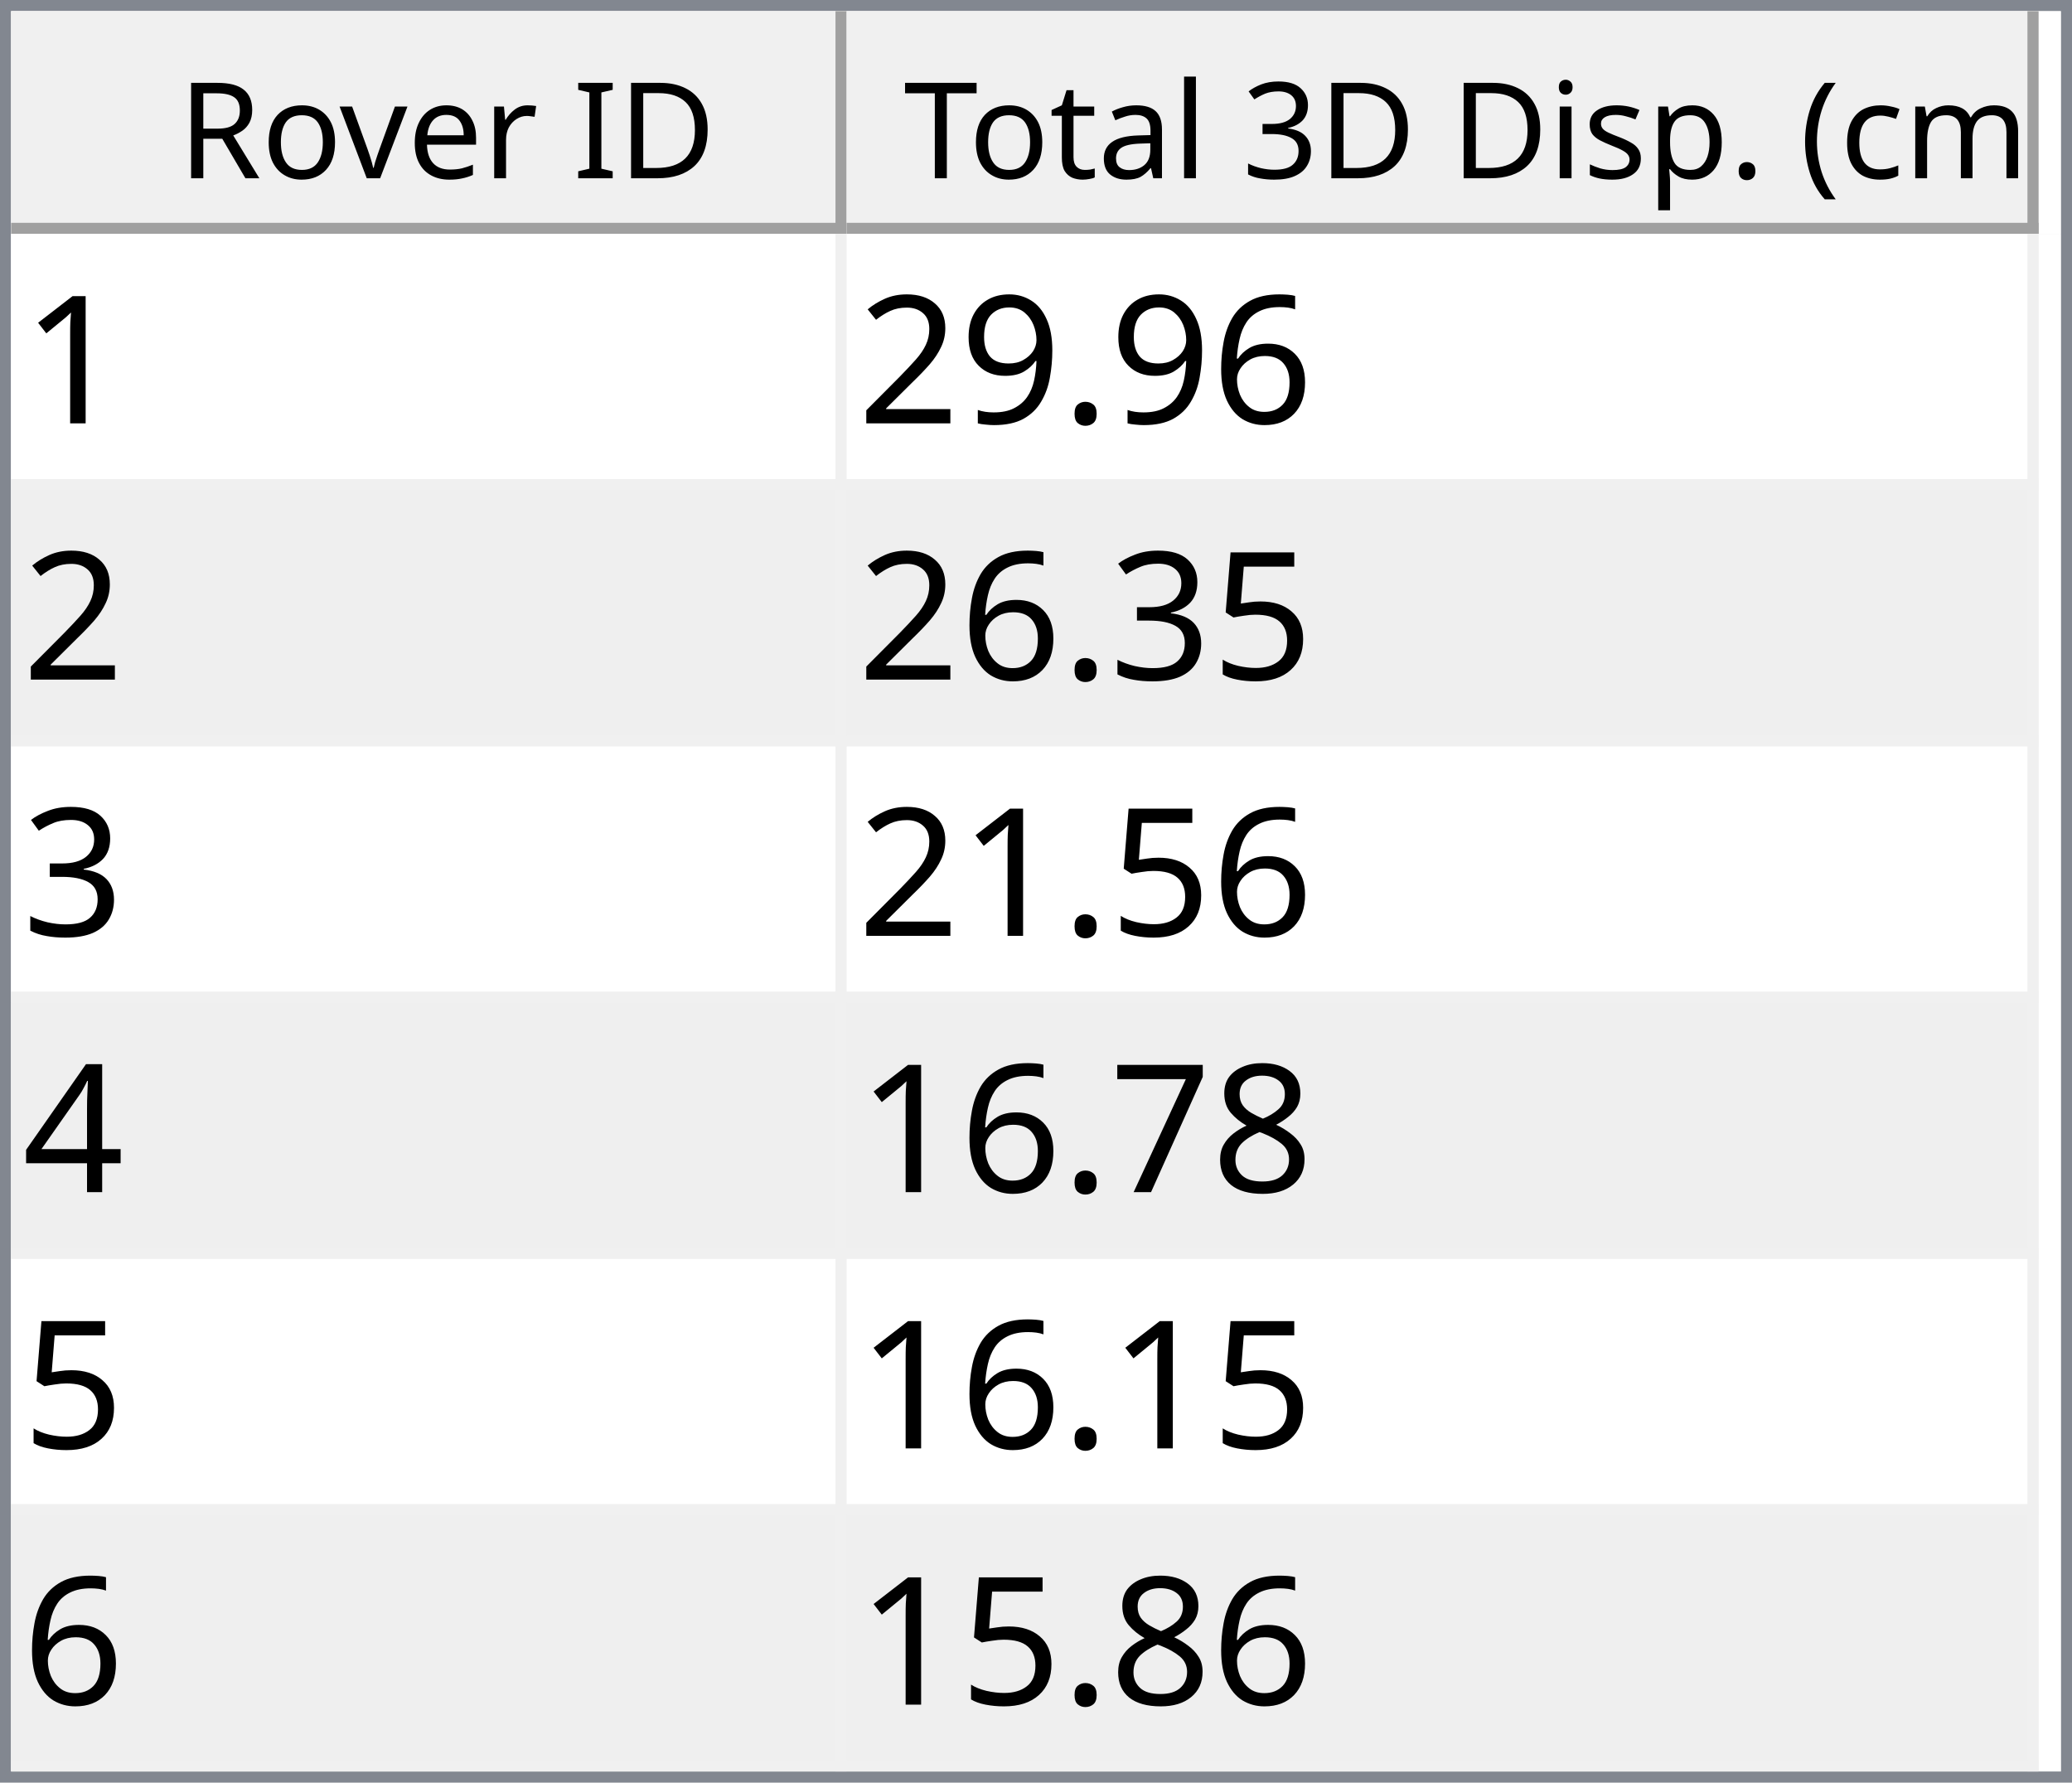
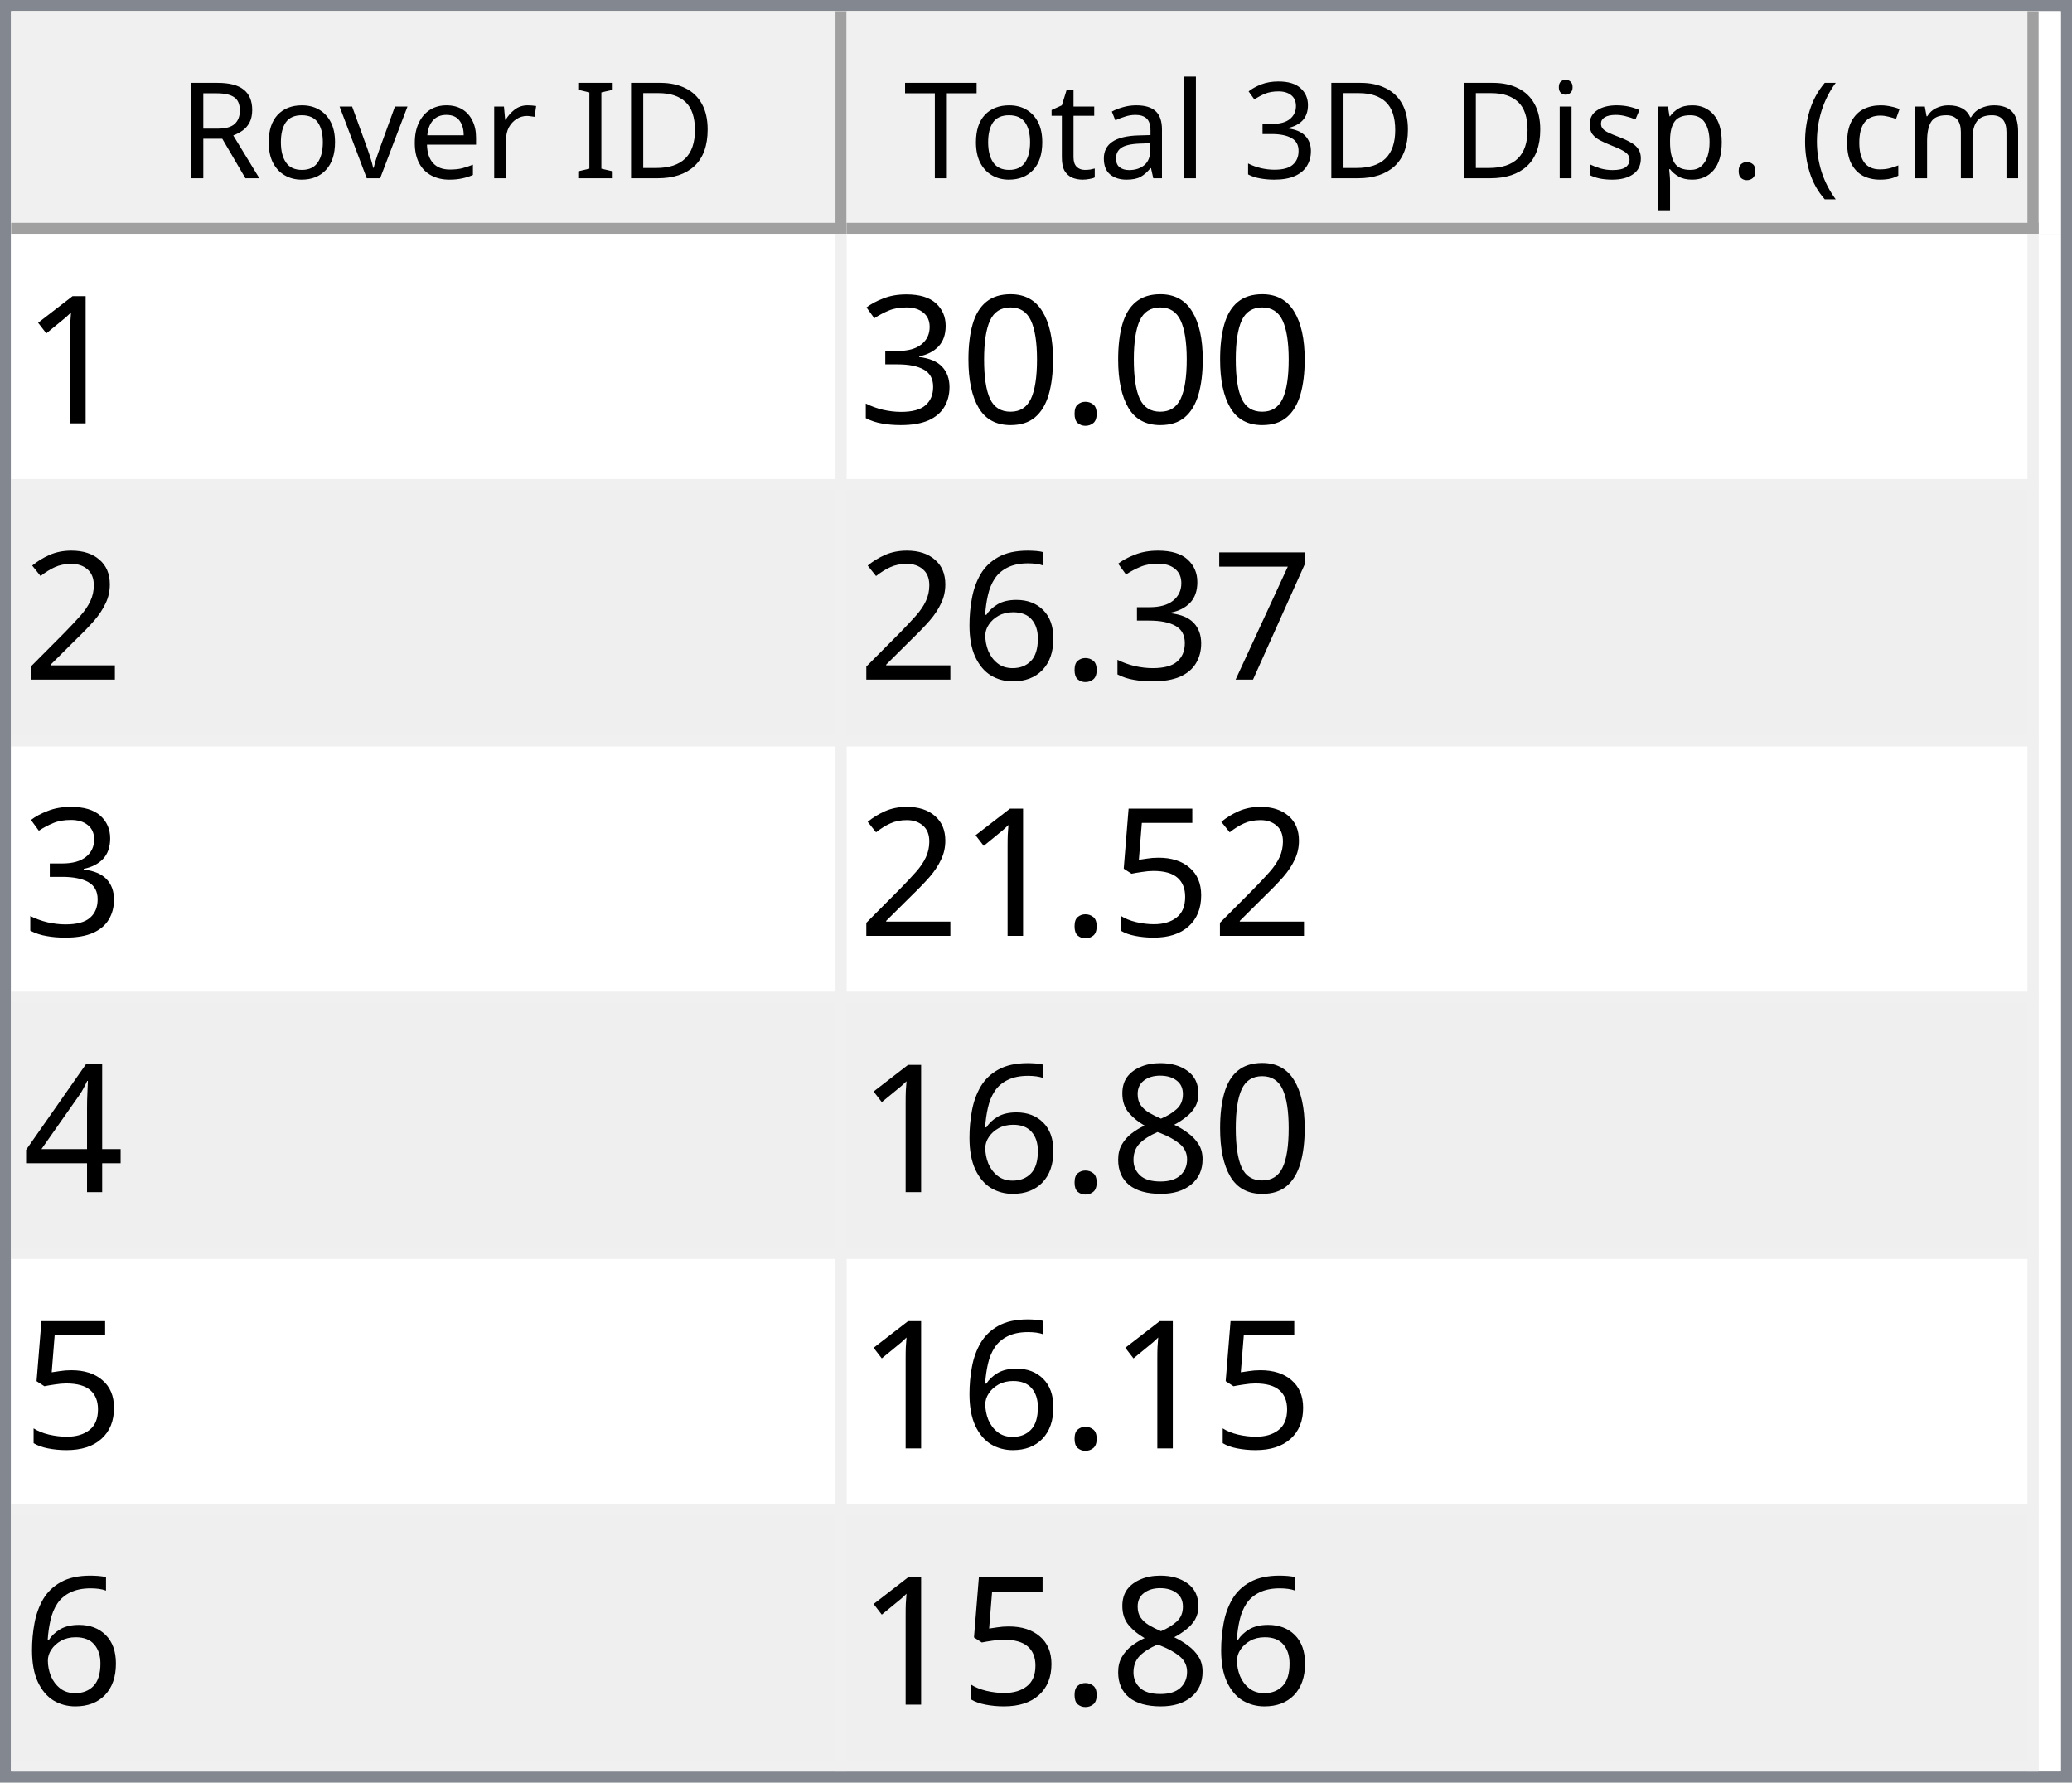
<svg xmlns="http://www.w3.org/2000/svg" style="fill-opacity:1; color-rendering:auto; color-interpolation:auto; text-rendering:auto; stroke:black; stroke-linecap:square; stroke-miterlimit:10; shape-rendering:auto; stroke-opacity:1; fill:black; stroke-dasharray:none; font-weight:normal; stroke-width:1; font-family:'Dialog'; font-style:normal; stroke-linejoin:miter; font-size:12px; stroke-dashoffset:0; image-rendering:auto;" width="186" height="160">
  <defs id="genericDefs" />
  <g>
    <defs id="defs1">
      <clipPath clipPathUnits="userSpaceOnUse" id="clipPath1">
        <path d="M0 0 L186 0 L186 160 L0 160 L0 0 Z" />
      </clipPath>
      <clipPath clipPathUnits="userSpaceOnUse" id="clipPath2">
        <path d="M0 0 L0 160 L186 160 L186 0 Z" />
      </clipPath>
      <clipPath clipPathUnits="userSpaceOnUse" id="clipPath3">
        <path d="M0 0 L0 20 L184 20 L184 0 Z" />
      </clipPath>
      <clipPath clipPathUnits="userSpaceOnUse" id="clipPath4">
        <path d="M0 0 L0 20 L75 20 L75 0 Z" />
      </clipPath>
      <clipPath clipPathUnits="userSpaceOnUse" id="clipPath5">
        <path d="M1 1 L1 19 L74 19 L74 1 Z" />
      </clipPath>
      <clipPath clipPathUnits="userSpaceOnUse" id="clipPath6">
        <path d="M0 0 L0 18 L73 18 L73 0 Z" />
      </clipPath>
      <clipPath clipPathUnits="userSpaceOnUse" id="clipPath7">
        <path d="M-0.5 -0.5 L-0.5 19.5 L74.5 19.5 L74.5 -0.5 Z" />
      </clipPath>
      <clipPath clipPathUnits="userSpaceOnUse" id="clipPath8">
        <path d="M0 0 L0 20 L107 20 L107 0 Z" />
      </clipPath>
      <clipPath clipPathUnits="userSpaceOnUse" id="clipPath9">
        <path d="M1 1 L1 19 L106 19 L106 1 Z" />
      </clipPath>
      <clipPath clipPathUnits="userSpaceOnUse" id="clipPath10">
        <path d="M0 0 L0 18 L105 18 L105 0 Z" />
      </clipPath>
      <clipPath clipPathUnits="userSpaceOnUse" id="clipPath11">
        <path d="M-0.5 -0.5 L-0.5 19.5 L106.5 19.5 L106.5 -0.5 Z" />
      </clipPath>
      <clipPath clipPathUnits="userSpaceOnUse" id="clipPath12">
        <path d="M0 0 L0 138 L184 138 L184 0 Z" />
      </clipPath>
      <clipPath clipPathUnits="userSpaceOnUse" id="clipPath13">
        <path d="M0 0 L0 138 L182 138 L182 0 Z" />
      </clipPath>
      <clipPath clipPathUnits="userSpaceOnUse" id="clipPath14">
        <path d="M-0.5 -0.5 L-0.5 137.5 L181.5 137.5 L181.5 -0.5 Z" />
      </clipPath>
      <clipPath clipPathUnits="userSpaceOnUse" id="clipPath15">
        <path d="M0 0 L0 22 L74 22 L74 0 Z" />
      </clipPath>
      <clipPath clipPathUnits="userSpaceOnUse" id="clipPath16">
        <path d="M0 0 L0 22 L106 22 L106 0 Z" />
      </clipPath>
      <font horiz-adv-x="64.551" id="font1">
        <font-face ascent="107.91" descent="25.098" units-per-em="100" style="font-style:normal; font-family:Segoe UI; font-weight:normal;" />
        <missing-glyph horiz-adv-x="64.551" d="M8.109 0 L8.109 68.266 L56.453 68.266 L56.453 0 L8.109 0 ZM15.328 7.234 L49.219 7.234 L49.219 61.031 L15.328 61.031 L15.328 7.234 Z" />
        <glyph unicode="D" horiz-adv-x="70.117" d="M9.188 0 L9.188 70.016 L28.516 70.016 Q65.531 70.016 65.531 35.891 Q65.531 19.672 55.25 9.836 Q44.969 0 27.734 0 L9.188 0 ZM17.391 62.594 L17.391 7.422 L27.828 7.422 Q41.609 7.422 49.273 14.797 Q56.938 22.172 56.938 35.688 Q56.938 62.594 28.328 62.594 L17.391 62.594 Z" />
        <glyph unicode="I" horiz-adv-x="26.611" d="M17.391 0 L9.188 0 L9.188 70.016 L17.391 70.016 L17.391 0 Z" />
        <glyph unicode=" " horiz-adv-x="27.393" d="" />
        <glyph unicode="r" horiz-adv-x="34.766" d="M34.188 41.891 Q32.078 43.5 28.125 43.5 Q23 43.5 19.555 38.672 Q16.109 33.844 16.109 25.484 L16.109 0 L8.109 0 L8.109 50 L16.109 50 L16.109 39.703 L16.312 39.703 Q18.016 44.969 21.531 47.922 Q25.047 50.875 29.391 50.875 Q32.516 50.875 34.188 50.203 L34.188 41.891 Z" />
        <glyph unicode="e" horiz-adv-x="52.295" d="M48.297 23 L12.984 23 Q13.188 14.656 17.484 10.109 Q21.781 5.562 29.297 5.562 Q37.75 5.562 44.828 11.141 L44.828 3.609 Q38.234 -1.172 27.391 -1.172 Q16.797 -1.172 10.742 5.641 Q4.688 12.453 4.688 24.812 Q4.688 36.469 11.305 43.82 Q17.922 51.172 27.734 51.172 Q37.547 51.172 42.922 44.828 Q48.297 38.484 48.297 27.203 L48.297 23 ZM40.094 29.781 Q40.047 36.719 36.75 40.578 Q33.453 44.438 27.594 44.438 Q21.922 44.438 17.969 40.383 Q14.016 36.328 13.094 29.781 L40.094 29.781 Z" />
        <glyph unicode="v" horiz-adv-x="47.9" d="M47.406 50 L27.484 0 L19.625 0 L0.688 50 L9.469 50 L22.172 13.672 Q23.578 9.672 23.922 6.688 L24.125 6.688 Q24.609 10.453 25.688 13.484 L38.969 50 L47.406 50 Z" />
        <glyph unicode="o" horiz-adv-x="58.594" d="M29 -1.172 Q17.922 -1.172 11.305 5.836 Q4.688 12.844 4.688 24.422 Q4.688 37.016 11.57 44.094 Q18.453 51.172 30.172 51.172 Q41.359 51.172 47.633 44.289 Q53.906 37.406 53.906 25.203 Q53.906 13.234 47.141 6.031 Q40.375 -1.172 29 -1.172 ZM29.594 44.438 Q21.875 44.438 17.383 39.188 Q12.891 33.938 12.891 24.703 Q12.891 15.828 17.43 10.695 Q21.969 5.562 29.594 5.562 Q37.359 5.562 41.531 10.594 Q45.703 15.625 45.703 24.906 Q45.703 34.281 41.531 39.359 Q37.359 44.438 29.594 44.438 Z" />
        <glyph unicode="R" horiz-adv-x="59.814" d="M59.375 0 L49.609 0 L37.891 19.625 Q36.281 22.359 34.766 24.289 Q33.25 26.219 31.664 27.438 Q30.078 28.656 28.25 29.219 Q26.422 29.781 24.125 29.781 L17.391 29.781 L17.391 0 L9.188 0 L9.188 70.016 L30.078 70.016 Q34.672 70.016 38.555 68.867 Q42.438 67.719 45.289 65.375 Q48.141 63.031 49.758 59.547 Q51.375 56.062 51.375 51.375 Q51.375 47.703 50.273 44.656 Q49.172 41.609 47.148 39.211 Q45.125 36.812 42.266 35.133 Q39.406 33.453 35.844 32.516 L35.844 32.328 Q37.594 31.547 38.891 30.547 Q40.188 29.547 41.359 28.18 Q42.531 26.812 43.68 25.078 Q44.828 23.344 46.234 21.047 L59.375 0 ZM17.391 62.594 L17.391 37.203 L28.516 37.203 Q31.594 37.203 34.203 38.133 Q36.812 39.062 38.719 40.797 Q40.625 42.531 41.703 45.047 Q42.781 47.562 42.781 50.688 Q42.781 56.297 39.141 59.445 Q35.5 62.594 28.609 62.594 L17.391 62.594 Z" />
        <glyph unicode=")" horiz-adv-x="30.176" d="M8.297 -15.922 L1.172 -15.922 Q16.406 2.344 16.406 26.812 Q16.406 51.469 1.078 70.016 L8.297 70.016 Q23.531 52.156 23.531 26.703 Q23.531 1.375 8.297 -15.922 Z" />
        <glyph unicode="m" horiz-adv-x="86.133" d="M79.109 0 L71.094 0 L71.094 28.719 Q71.094 37.016 68.531 40.727 Q65.969 44.438 59.906 44.438 Q54.781 44.438 51.195 39.75 Q47.609 35.062 47.609 28.516 L47.609 0 L39.594 0 L39.594 29.688 Q39.594 44.438 28.219 44.438 Q22.953 44.438 19.531 40.016 Q16.109 35.594 16.109 28.516 L16.109 0 L8.109 0 L8.109 50 L16.109 50 L16.109 42.094 L16.312 42.094 Q21.625 51.172 31.844 51.172 Q36.969 51.172 40.773 48.312 Q44.578 45.453 46 40.828 Q51.562 51.172 62.594 51.172 Q79.109 51.172 79.109 30.812 L79.109 0 Z" />
        <glyph unicode="c" horiz-adv-x="46.191" d="M42.188 2.297 Q36.422 -1.172 28.516 -1.172 Q17.828 -1.172 11.258 5.789 Q4.688 12.75 4.688 23.828 Q4.688 36.188 11.766 43.68 Q18.844 51.172 30.672 51.172 Q37.25 51.172 42.281 48.734 L42.281 40.531 Q36.719 44.438 30.375 44.438 Q22.703 44.438 17.797 38.945 Q12.891 33.453 12.891 24.516 Q12.891 15.719 17.508 10.641 Q22.125 5.562 29.891 5.562 Q36.422 5.562 42.188 9.906 L42.188 2.297 Z" />
        <glyph unicode="(" horiz-adv-x="30.176" d="M29.109 -15.922 L21.969 -15.922 Q6.844 1.375 6.844 26.703 Q6.844 52.156 21.969 70.016 L29.203 70.016 Q13.875 51.469 13.875 26.812 Q13.875 2.344 29.109 -15.922 Z" />
        <glyph unicode="." horiz-adv-x="21.68" d="M10.891 -1.078 Q8.641 -1.078 7.055 0.539 Q5.469 2.156 5.469 4.391 Q5.469 6.641 7.055 8.273 Q8.641 9.906 10.891 9.906 Q13.188 9.906 14.797 8.273 Q16.406 6.641 16.406 4.391 Q16.406 2.156 14.797 0.539 Q13.188 -1.078 10.891 -1.078 Z" />
        <glyph unicode="p" horiz-adv-x="58.789" d="M16.312 7.234 L16.109 7.234 L16.109 -23 L8.109 -23 L8.109 50 L16.109 50 L16.109 41.219 L16.312 41.219 Q22.219 51.172 33.594 51.172 Q43.266 51.172 48.688 44.461 Q54.109 37.75 54.109 26.469 Q54.109 13.922 48 6.375 Q41.891 -1.172 31.297 -1.172 Q21.578 -1.172 16.312 7.234 ZM16.109 27.391 L16.109 20.406 Q16.109 14.203 20.141 9.883 Q24.172 5.562 30.375 5.562 Q37.641 5.562 41.773 11.133 Q45.906 16.703 45.906 26.609 Q45.906 34.969 42.047 39.703 Q38.188 44.438 31.594 44.438 Q24.609 44.438 20.359 39.578 Q16.109 34.719 16.109 27.391 Z" />
        <glyph unicode="s" horiz-adv-x="42.432" d="M5.078 1.812 L5.078 10.406 Q11.625 5.562 19.484 5.562 Q30.031 5.562 30.031 12.594 Q30.031 14.594 29.125 15.992 Q28.219 17.391 26.68 18.461 Q25.141 19.531 23.07 20.383 Q21 21.234 18.609 22.172 Q15.281 23.484 12.766 24.828 Q10.25 26.172 8.57 27.859 Q6.891 29.547 6.031 31.695 Q5.172 33.844 5.172 36.719 Q5.172 40.234 6.789 42.945 Q8.406 45.656 11.086 47.484 Q13.766 49.312 17.211 50.242 Q20.656 51.172 24.312 51.172 Q30.812 51.172 35.938 48.922 L35.938 40.828 Q30.422 44.438 23.25 44.438 Q21 44.438 19.195 43.922 Q17.391 43.406 16.094 42.477 Q14.797 41.547 14.086 40.258 Q13.375 38.969 13.375 37.406 Q13.375 35.453 14.086 34.133 Q14.797 32.812 16.164 31.789 Q17.531 30.766 19.484 29.938 Q21.438 29.109 23.922 28.125 Q27.25 26.859 29.883 25.516 Q32.516 24.172 34.375 22.484 Q36.234 20.797 37.234 18.602 Q38.234 16.406 38.234 13.375 Q38.234 9.672 36.602 6.938 Q34.969 4.203 32.234 2.398 Q29.5 0.594 25.93 -0.289 Q22.359 -1.172 18.453 -1.172 Q10.75 -1.172 5.078 1.812 Z" />
        <glyph unicode="i" horiz-adv-x="24.219" d="M12.203 62.703 Q10.062 62.703 8.547 64.164 Q7.031 65.625 7.031 67.875 Q7.031 70.125 8.547 71.609 Q10.062 73.094 12.203 73.094 Q14.406 73.094 15.945 71.609 Q17.484 70.125 17.484 67.875 Q17.484 65.719 15.945 64.211 Q14.406 62.703 12.203 62.703 ZM16.109 0 L8.109 0 L8.109 50 L16.109 50 L16.109 0 Z" />
        <glyph unicode="3" horiz-adv-x="53.906" d="M46.531 19.828 Q46.531 15.094 44.75 11.211 Q42.969 7.328 39.719 4.57 Q36.469 1.812 31.93 0.297 Q27.391 -1.219 21.922 -1.219 Q11.922 -1.219 6 2.594 L6 11.188 Q13.094 5.609 22.219 5.609 Q25.875 5.609 28.828 6.539 Q31.781 7.469 33.906 9.227 Q36.031 10.984 37.18 13.477 Q38.328 15.969 38.328 19.094 Q38.328 32.812 18.797 32.812 L12.984 32.812 L12.984 39.594 L18.5 39.594 Q35.797 39.594 35.797 52.484 Q35.797 64.406 22.609 64.406 Q15.188 64.406 8.688 59.422 L8.688 67.188 Q15.375 71.188 24.609 71.188 Q29 71.188 32.57 69.969 Q36.141 68.75 38.68 66.555 Q41.219 64.359 42.609 61.281 Q44 58.203 44 54.5 Q44 40.672 30.031 36.719 L30.031 36.531 Q33.594 36.141 36.625 34.797 Q39.656 33.453 41.852 31.305 Q44.047 29.156 45.289 26.25 Q46.531 23.344 46.531 19.828 Z" />
        <glyph unicode="l" horiz-adv-x="24.219" d="M16.109 0 L8.109 0 L8.109 74.031 L16.109 74.031 L16.109 0 Z" />
        <glyph unicode="a" horiz-adv-x="50.879" d="M43.891 0 L35.891 0 L35.891 7.812 L35.688 7.812 Q30.469 -1.172 20.312 -1.172 Q12.844 -1.172 8.617 2.781 Q4.391 6.734 4.391 13.281 Q4.391 27.297 20.906 29.594 L35.891 31.688 Q35.891 44.438 25.594 44.438 Q16.547 44.438 9.281 38.281 L9.281 46.484 Q16.656 51.172 26.266 51.172 Q43.891 51.172 43.891 32.516 L43.891 0 ZM35.891 25.297 L23.828 23.641 Q18.266 22.859 15.43 20.875 Q12.594 18.891 12.594 13.875 Q12.594 10.203 15.211 7.883 Q17.828 5.562 22.172 5.562 Q28.125 5.562 32.008 9.742 Q35.891 13.922 35.891 20.312 L35.891 25.297 Z" />
        <glyph unicode="t" horiz-adv-x="33.887" d="M31.297 0.484 Q28.469 -1.078 23.828 -1.078 Q10.688 -1.078 10.688 13.578 L10.688 43.172 L2.094 43.172 L2.094 50 L10.688 50 L10.688 62.203 L18.703 64.797 L18.703 50 L31.297 50 L31.297 43.172 L18.703 43.172 L18.703 14.984 Q18.703 9.969 20.414 7.82 Q22.125 5.672 26.078 5.672 Q29.109 5.672 31.297 7.328 L31.297 0.484 Z" />
        <glyph unicode="T" horiz-adv-x="52.393" d="M50.594 62.594 L30.375 62.594 L30.375 0 L22.172 0 L22.172 62.594 L2 62.594 L2 70.016 L50.594 70.016 L50.594 62.594 Z" />
      </font>
      <font horiz-adv-x="75.0" id="font2">
        <font-face ascent="100.537" descent="21.973" units-per-em="100" style="font-style:normal; font-family:sans-serif; font-weight:normal;" />
        <missing-glyph horiz-adv-x="75.0" d="M12.5 0 L12.5 62.5 L62.5 62.5 L62.5 0 L12.5 0 ZM14.062 1.562 L60.938 1.562 L60.938 60.938 L14.062 60.938 L14.062 1.562 Z" />
        <glyph unicode="1" horiz-adv-x="55.615" d="M37.25 0 L28.469 0 L28.469 56 Q25.297 52.984 20.141 49.953 Q14.984 46.922 10.891 45.406 L10.891 53.906 Q18.266 57.375 23.781 62.305 Q29.297 67.234 31.594 71.875 L37.25 71.875 L37.25 0 Z" />
+         <glyph unicode="." horiz-adv-x="27.783" d="M9.078 0 L9.078 10.016 L19.094 10.016 L19.094 0 L9.078 0 Z" />
+         <glyph unicode="0" horiz-adv-x="55.615" d="M4.156 35.297 Q4.156 48 6.766 55.742 Q9.375 63.484 14.523 67.68 Q19.672 71.875 27.484 71.875 Q33.25 71.875 37.594 69.555 Q41.938 67.234 44.773 62.867 Q47.609 58.5 49.219 52.227 Q50.828 45.953 50.828 35.297 Q50.828 22.703 48.242 14.969 Q45.656 7.234 40.508 3.008 Q35.359 -1.219 27.484 -1.219 Q17.141 -1.219 11.234 6.203 Q4.156 15.141 4.156 35.297 ZM13.188 35.297 Q13.188 17.672 17.312 11.836 Q21.438 6 27.484 6 Q33.547 6 37.672 11.859 Q41.797 17.719 41.797 35.297 Q41.797 52.984 37.672 58.789 Q33.547 64.594 27.391 64.594 Q21.344 64.594 17.719 59.469 Q13.188 52.938 13.188 35.297 Z" />
+         <glyph unicode="3" horiz-adv-x="55.615" d="M4.203 18.891 L12.984 20.062 Q14.5 12.594 18.141 9.297 Q21.781 6 27 6 Q33.203 6 37.477 10.297 Q41.75 14.594 41.75 20.953 Q41.75 27 37.797 30.93 Q33.844 34.859 27.734 34.859 Q25.25 34.859 21.531 33.891 L22.516 41.609 Q23.391 41.5 23.922 41.5 Q29.547 41.5 34.039 44.43 Q38.531 47.359 38.531 53.469 Q38.531 58.297 35.258 61.477 Q31.984 64.656 26.812 64.656 Q21.688 64.656 18.266 61.43 Q14.844 58.203 13.875 51.766 L5.078 53.328 Q6.688 62.156 12.398 67.016 Q18.109 71.875 26.609 71.875 Q32.469 71.875 37.398 69.359 Q42.328 66.844 44.945 62.5 Q47.562 58.156 47.562 53.266 Q47.562 48.641 45.07 44.828 Q42.578 41.016 37.703 38.766 Q44.047 37.312 47.562 32.695 Q51.078 28.078 51.078 21.141 Q51.078 11.766 44.242 5.25 Q37.406 -1.266 26.953 -1.266 Q17.531 -1.266 11.305 4.352 Q5.078 9.969 4.203 18.891 Z" />
+         <glyph unicode="2" horiz-adv-x="55.615" d="M50.344 8.453 L50.344 0 L3.031 0 Q2.938 3.172 4.047 6.109 Q5.859 10.938 9.836 15.625 Q13.812 20.312 21.344 26.469 Q33.016 36.031 37.117 41.625 Q41.219 47.219 41.219 52.203 Q41.219 57.422 37.477 61.008 Q33.734 64.594 27.734 64.594 Q21.391 64.594 17.578 60.789 Q13.766 56.984 13.719 50.25 L4.688 51.172 Q5.609 61.281 11.664 66.578 Q17.719 71.875 27.938 71.875 Q38.234 71.875 44.242 66.164 Q50.25 60.453 50.25 52 Q50.25 47.703 48.492 43.555 Q46.734 39.406 42.656 34.812 Q38.578 30.219 29.109 22.219 Q21.188 15.578 18.945 13.211 Q16.703 10.844 15.234 8.453 L50.344 8.453 Z" />
+         <glyph unicode="7" horiz-adv-x="55.615" d="M4.734 62.203 L4.734 70.656 L51.078 70.656 L51.078 63.812 Q44.234 56.547 37.523 44.484 Q30.812 32.422 27.156 19.672 Q24.516 10.688 23.781 0 L14.75 0 Q14.891 8.453 18.062 20.414 Q21.234 32.375 27.172 43.484 Q33.109 54.594 39.797 62.203 L4.734 62.203 Z" />
        <glyph unicode="6" horiz-adv-x="55.615" d="M49.75 54.047 L41.016 53.375 Q39.844 58.547 37.703 60.891 Q34.125 64.656 28.906 64.656 Q24.703 64.656 21.531 62.312 Q17.391 59.281 14.992 53.469 Q12.594 47.656 12.5 36.922 Q15.672 41.75 20.266 44.094 Q24.859 46.438 29.891 46.438 Q38.672 46.438 44.852 39.969 Q51.031 33.5 51.031 23.25 Q51.031 16.5 48.125 10.719 Q45.219 4.938 40.141 1.859 Q35.062 -1.219 28.609 -1.219 Q17.625 -1.219 10.695 6.859 Q3.766 14.938 3.766 33.5 Q3.766 54.25 11.422 63.672 Q18.109 71.875 29.438 71.875 Q37.891 71.875 43.289 67.141 Q48.688 62.406 49.75 54.047 ZM13.875 23.188 Q13.875 18.656 15.797 14.508 Q17.719 10.359 21.188 8.18 Q24.656 6 28.469 6 Q34.031 6 38.039 10.492 Q42.047 14.984 42.047 22.703 Q42.047 30.125 38.086 34.398 Q34.125 38.672 28.125 38.672 Q22.172 38.672 18.023 34.398 Q13.875 30.125 13.875 23.188 Z" />
-         <glyph unicode="." horiz-adv-x="27.783" d="M9.078 0 L9.078 10.016 L19.094 10.016 L19.094 0 L9.078 0 Z" />
-         <glyph unicode="9" horiz-adv-x="55.615" d="M5.469 16.547 L13.922 17.328 Q14.984 11.375 18.016 8.688 Q21.047 6 25.781 6 Q29.828 6 32.883 7.859 Q35.938 9.719 37.891 12.82 Q39.844 15.922 41.164 21.195 Q42.484 26.469 42.484 31.938 Q42.484 32.516 42.438 33.688 Q39.797 29.5 35.234 26.883 Q30.672 24.266 25.344 24.266 Q16.453 24.266 10.305 30.711 Q4.156 37.156 4.156 47.703 Q4.156 58.594 10.578 65.234 Q17 71.875 26.656 71.875 Q33.641 71.875 39.43 68.117 Q45.219 64.359 48.219 57.398 Q51.219 50.438 51.219 37.25 Q51.219 23.531 48.242 15.406 Q45.266 7.281 39.383 3.031 Q33.5 -1.219 25.594 -1.219 Q17.188 -1.219 11.867 3.445 Q6.547 8.109 5.469 16.547 ZM41.453 48.141 Q41.453 55.719 37.43 60.156 Q33.406 64.594 27.734 64.594 Q21.875 64.594 17.531 59.812 Q13.188 55.031 13.188 47.406 Q13.188 40.578 17.312 36.305 Q21.438 32.031 27.484 32.031 Q33.594 32.031 37.523 36.305 Q41.453 40.578 41.453 48.141 Z" />
-         <glyph unicode="2" horiz-adv-x="55.615" d="M50.344 8.453 L50.344 0 L3.031 0 Q2.938 3.172 4.047 6.109 Q5.859 10.938 9.836 15.625 Q13.812 20.312 21.344 26.469 Q33.016 36.031 37.117 41.625 Q41.219 47.219 41.219 52.203 Q41.219 57.422 37.477 61.008 Q33.734 64.594 27.734 64.594 Q21.391 64.594 17.578 60.789 Q13.766 56.984 13.719 50.25 L4.688 51.172 Q5.609 61.281 11.664 66.578 Q17.719 71.875 27.938 71.875 Q38.234 71.875 44.242 66.164 Q50.25 60.453 50.25 52 Q50.25 47.703 48.492 43.555 Q46.734 39.406 42.656 34.812 Q38.578 30.219 29.109 22.219 Q21.188 15.578 18.945 13.211 Q16.703 10.844 15.234 8.453 L50.344 8.453 Z" />
        <glyph unicode="5" horiz-adv-x="55.615" d="M4.156 18.75 L13.375 19.531 Q14.406 12.797 18.141 9.398 Q21.875 6 27.156 6 Q33.5 6 37.891 10.789 Q42.281 15.578 42.281 23.484 Q42.281 31 38.062 35.352 Q33.844 39.703 27 39.703 Q22.75 39.703 19.336 37.773 Q15.922 35.844 13.969 32.766 L5.719 33.844 L12.641 70.609 L48.25 70.609 L48.25 62.203 L19.672 62.203 L15.828 42.969 Q22.266 47.469 29.344 47.469 Q38.719 47.469 45.164 40.969 Q51.609 34.469 51.609 24.266 Q51.609 14.547 45.953 7.469 Q39.062 -1.219 27.156 -1.219 Q17.391 -1.219 11.211 4.25 Q5.031 9.719 4.156 18.75 Z" />
-         <glyph unicode="3" horiz-adv-x="55.615" d="M4.203 18.891 L12.984 20.062 Q14.5 12.594 18.141 9.297 Q21.781 6 27 6 Q33.203 6 37.477 10.297 Q41.75 14.594 41.75 20.953 Q41.75 27 37.797 30.93 Q33.844 34.859 27.734 34.859 Q25.25 34.859 21.531 33.891 L22.516 41.609 Q23.391 41.5 23.922 41.5 Q29.547 41.5 34.039 44.43 Q38.531 47.359 38.531 53.469 Q38.531 58.297 35.258 61.477 Q31.984 64.656 26.812 64.656 Q21.688 64.656 18.266 61.43 Q14.844 58.203 13.875 51.766 L5.078 53.328 Q6.688 62.156 12.398 67.016 Q18.109 71.875 26.609 71.875 Q32.469 71.875 37.398 69.359 Q42.328 66.844 44.945 62.5 Q47.562 58.156 47.562 53.266 Q47.562 48.641 45.07 44.828 Q42.578 41.016 37.703 38.766 Q44.047 37.312 47.562 32.695 Q51.078 28.078 51.078 21.141 Q51.078 11.766 44.242 5.25 Q37.406 -1.266 26.953 -1.266 Q17.531 -1.266 11.305 4.352 Q5.078 9.969 4.203 18.891 Z" />
        <glyph unicode="4" horiz-adv-x="55.615" d="M32.328 0 L32.328 17.141 L1.266 17.141 L1.266 25.203 L33.938 71.578 L41.109 71.578 L41.109 25.203 L50.781 25.203 L50.781 17.141 L41.109 17.141 L41.109 0 L32.328 0 ZM32.328 25.203 L32.328 57.469 L9.906 25.203 L32.328 25.203 Z" />
        <glyph unicode="8" horiz-adv-x="55.615" d="M17.672 38.812 Q12.203 40.828 9.57 44.539 Q6.938 48.25 6.938 53.422 Q6.938 61.234 12.555 66.555 Q18.172 71.875 27.484 71.875 Q36.859 71.875 42.578 66.43 Q48.297 60.984 48.297 53.172 Q48.297 48.188 45.68 44.508 Q43.062 40.828 37.75 38.812 Q44.344 36.672 47.781 31.883 Q51.219 27.094 51.219 20.453 Q51.219 11.281 44.727 5.031 Q38.234 -1.219 27.641 -1.219 Q17.047 -1.219 10.547 5.055 Q4.047 11.328 4.047 20.703 Q4.047 27.688 7.594 32.398 Q11.141 37.109 17.672 38.812 ZM15.922 53.719 Q15.922 48.641 19.195 45.414 Q22.469 42.188 27.688 42.188 Q32.766 42.188 36.016 45.383 Q39.266 48.578 39.266 53.219 Q39.266 58.062 35.914 61.359 Q32.562 64.656 27.594 64.656 Q22.562 64.656 19.242 61.43 Q15.922 58.203 15.922 53.719 ZM13.094 20.656 Q13.094 16.891 14.875 13.375 Q16.656 9.859 20.172 7.93 Q23.688 6 27.734 6 Q34.031 6 38.133 10.055 Q42.234 14.109 42.234 20.359 Q42.234 26.703 38.016 30.859 Q33.797 35.016 27.438 35.016 Q21.234 35.016 17.164 30.914 Q13.094 26.812 13.094 20.656 Z" />
-         <glyph unicode="7" horiz-adv-x="55.615" d="M4.734 62.203 L4.734 70.656 L51.078 70.656 L51.078 63.812 Q44.234 56.547 37.523 44.484 Q30.812 32.422 27.156 19.672 Q24.516 10.688 23.781 0 L14.75 0 Q14.891 8.453 18.062 20.414 Q21.234 32.375 27.172 43.484 Q33.109 54.594 39.797 62.203 L4.734 62.203 Z" />
      </font>
    </defs>
    <g style="fill:white; stroke:white;">
      <rect x="0" y="0" width="186" style="clip-path:url(#clipPath1); stroke:none;" height="160" />
    </g>
    <g style="fill:white; text-rendering:optimizeSpeed; color-rendering:optimizeSpeed; image-rendering:optimizeSpeed; shape-rendering:crispEdges; stroke:white; color-interpolation:sRGB;">
      <rect x="0" width="186" height="160" y="0" style="stroke:none;" />
      <path style="stroke:none;" d="M0 160 L186 160 L186 0 L0 0 Z" />
    </g>
    <g style="fill:rgb(240,240,240); font-family:'Segoe UI'; stroke:rgb(240,240,240);">
      <rect x="0" y="0" width="186" style="clip-path:url(#clipPath2); stroke:none;" height="160" />
    </g>
    <g style="fill:rgb(130,135,144); font-family:'Segoe UI'; stroke:rgb(130,135,144);">
      <path d="M0 0 L186 0 L186 160 L0 160 L0 0 ZM1 1 L185 1 L185 159 L1 159 L1 1 Z" style="fill-rule:evenodd; clip-path:url(#clipPath2); stroke:none;" />
    </g>
    <g style="fill:white; font-family:'Segoe UI'; stroke:white;" transform="translate(1,1)">
      <rect x="0" y="0" width="184" style="clip-path:url(#clipPath3); stroke:none;" height="20" />
    </g>
    <g style="fill:rgb(240,240,240); font-family:'Segoe UI'; stroke:rgb(240,240,240);" transform="translate(1,1)">
      <rect x="0" y="0" width="75" style="clip-path:url(#clipPath4); stroke:none;" height="20" />
    </g>
    <g style="font-family:'Segoe UI';" transform="translate(2,2)">
      <text x="14" xml:space="preserve" y="14" style="clip-path:url(#clipPath6); stroke:none;">Rover ID</text>
    </g>
    <g style="fill:rgb(160,160,160); font-family:'Segoe UI'; stroke:rgb(160,160,160); stroke-linejoin:bevel;" transform="translate(1.5,1.5)">
      <line x1="74" x2="74" y1="0" style="fill:none; clip-path:url(#clipPath7);" y2="19" />
    </g>
    <g style="fill:rgb(160,160,160); font-family:'Segoe UI'; stroke:rgb(160,160,160); stroke-linejoin:bevel;" transform="matrix(1,0,0,1,1,1) translate(0.5,0.5)">
      <line x1="0" x2="74" y1="19" style="fill:none; clip-path:url(#clipPath7);" y2="19" />
    </g>
    <g style="fill:rgb(240,240,240); font-family:'Segoe UI'; stroke:rgb(240,240,240);" transform="translate(76,1)">
      <rect x="0" y="0" width="107" style="clip-path:url(#clipPath8); stroke:none;" height="20" />
    </g>
    <g style="font-family:'Segoe UI';" transform="translate(77,2)">
      <text x="1" xml:space="preserve" y="14" style="clip-path:url(#clipPath10); stroke:none;"> Total 3D Disp. (cm)</text>
    </g>
    <g style="fill:rgb(160,160,160); font-family:'Segoe UI'; stroke:rgb(160,160,160); stroke-linejoin:bevel;" transform="translate(76.5,1.5)">
      <line x1="106" x2="106" y1="0" style="fill:none; clip-path:url(#clipPath11);" y2="19" />
    </g>
    <g style="fill:rgb(160,160,160); font-family:'Segoe UI'; stroke:rgb(160,160,160); stroke-linejoin:bevel;" transform="matrix(1,0,0,1,76,1) translate(0.5,0.5)">
      <line x1="0" x2="106" y1="19" style="fill:none; clip-path:url(#clipPath11);" y2="19" />
    </g>
    <g style="fill:white; font-family:'Segoe UI'; stroke:white;" transform="translate(1,21)">
      <rect x="0" y="0" width="184" style="clip-path:url(#clipPath12); stroke:none;" height="138" />
    </g>
    <g style="fill:rgb(240,240,240); font-size:16px; font-family:sans-serif; stroke:rgb(240,240,240);" transform="translate(1,21)">
      <rect x="0" y="0" width="182" style="clip-path:url(#clipPath13); stroke:none;" height="138" />
      <line transform="translate(0.5,0.5)" x1="0" x2="181" y1="22" style="clip-path:url(#clipPath14); fill:none; stroke-linejoin:bevel;" y2="22" />
    </g>
    <g transform="matrix(1,0,0,1,1,21) translate(0.5,0.5)" style="fill:rgb(240,240,240); font-size:16px; font-family:sans-serif; stroke:rgb(240,240,240); stroke-linejoin:bevel;">
      <line x1="0" x2="181" y1="45" style="fill:none; clip-path:url(#clipPath14);" y2="45" />
    </g>
    <g transform="matrix(1,0,0,1,1,21) translate(0.5,0.5)" style="fill:rgb(240,240,240); font-size:16px; font-family:sans-serif; stroke:rgb(240,240,240); stroke-linejoin:bevel;">
      <line x1="0" x2="181" y1="68" style="fill:none; clip-path:url(#clipPath14);" y2="68" />
    </g>
    <g transform="matrix(1,0,0,1,1,21) translate(0.5,0.5)" style="fill:rgb(240,240,240); font-size:16px; font-family:sans-serif; stroke:rgb(240,240,240); stroke-linejoin:bevel;">
      <line x1="0" x2="181" y1="91" style="fill:none; clip-path:url(#clipPath14);" y2="91" />
    </g>
    <g transform="matrix(1,0,0,1,1,21) translate(0.5,0.5)" style="fill:rgb(240,240,240); font-size:16px; font-family:sans-serif; stroke:rgb(240,240,240); stroke-linejoin:bevel;">
      <line x1="0" x2="181" y1="114" style="fill:none; clip-path:url(#clipPath14);" y2="114" />
    </g>
    <g transform="matrix(1,0,0,1,1,21) translate(0.5,0.5)" style="fill:rgb(240,240,240); font-size:16px; font-family:sans-serif; stroke:rgb(240,240,240); stroke-linejoin:bevel;">
      <line x1="0" x2="181" y1="137" style="fill:none; clip-path:url(#clipPath14);" y2="137" />
    </g>
    <g transform="matrix(1,0,0,1,1,21) translate(0.5,0.5)" style="fill:rgb(240,240,240); font-size:16px; font-family:sans-serif; stroke:rgb(240,240,240); stroke-linejoin:bevel;">
      <line x1="74" x2="74" y1="0" style="fill:none; clip-path:url(#clipPath14);" y2="137" />
    </g>
    <g transform="matrix(1,0,0,1,1,21) translate(0.5,0.5)" style="fill:rgb(240,240,240); font-size:16px; font-family:sans-serif; stroke:rgb(240,240,240); stroke-linejoin:bevel;">
      <line x1="181" x2="181" y1="0" style="fill:none; clip-path:url(#clipPath14);" y2="137" />
    </g>
    <g style="fill:white; font-size:16px; font-family:sans-serif; stroke:white;" transform="matrix(1,0,0,1,1,21)">
      <rect x="0" y="0" width="74" style="clip-path:url(#clipPath15); stroke:none;" height="22" />
      <text x="1" y="17" style="fill:black; clip-path:url(#clipPath15); stroke:none;" xml:space="preserve">1</text>
    </g>
    <g style="fill:white; font-size:16px; font-family:sans-serif; stroke:white;" transform="matrix(1,0,0,1,1,21) translate(75,0)">
      <rect x="0" y="0" width="106" style="clip-path:url(#clipPath16); stroke:none;" height="22" />
-       <text x="1" y="17" style="fill:black; clip-path:url(#clipPath16); stroke:none;" xml:space="preserve">29.96</text>
+       <text x="1" y="17" style="fill:black; clip-path:url(#clipPath16); stroke:none;" xml:space="preserve">30.00</text>
    </g>
    <g style="fill:rgb(239,239,239); font-size:16px; font-family:sans-serif; stroke:rgb(239,239,239);" transform="matrix(1,0,0,1,1,21) translate(0,23)">
      <rect x="0" y="0" width="74" style="clip-path:url(#clipPath15); stroke:none;" height="22" />
      <text x="1" y="17" style="fill:black; clip-path:url(#clipPath15); stroke:none;" xml:space="preserve">2</text>
    </g>
    <g style="fill:rgb(239,239,239); font-size:16px; font-family:sans-serif; stroke:rgb(239,239,239);" transform="matrix(1,0,0,1,1,21) translate(75,23)">
      <rect x="0" y="0" width="106" style="clip-path:url(#clipPath16); stroke:none;" height="22" />
-       <text x="1" y="17" style="fill:black; clip-path:url(#clipPath16); stroke:none;" xml:space="preserve">26.35</text>
+       <text x="1" y="17" style="fill:black; clip-path:url(#clipPath16); stroke:none;" xml:space="preserve">26.37</text>
    </g>
    <g style="fill:white; font-size:16px; font-family:sans-serif; stroke:white;" transform="matrix(1,0,0,1,1,21) translate(0,46)">
      <rect x="0" y="0" width="74" style="clip-path:url(#clipPath15); stroke:none;" height="22" />
      <text x="1" y="17" style="fill:black; clip-path:url(#clipPath15); stroke:none;" xml:space="preserve">3</text>
    </g>
    <g style="fill:white; font-size:16px; font-family:sans-serif; stroke:white;" transform="matrix(1,0,0,1,1,21) translate(75,46)">
      <rect x="0" y="0" width="106" style="clip-path:url(#clipPath16); stroke:none;" height="22" />
-       <text x="1" y="17" style="fill:black; clip-path:url(#clipPath16); stroke:none;" xml:space="preserve">21.56</text>
+       <text x="1" y="17" style="fill:black; clip-path:url(#clipPath16); stroke:none;" xml:space="preserve">21.52</text>
    </g>
    <g style="fill:rgb(239,239,239); font-size:16px; font-family:sans-serif; stroke:rgb(239,239,239);" transform="matrix(1,0,0,1,1,21) translate(0,69)">
      <rect x="0" y="0" width="74" style="clip-path:url(#clipPath15); stroke:none;" height="22" />
      <text x="1" y="17" style="fill:black; clip-path:url(#clipPath15); stroke:none;" xml:space="preserve">4</text>
    </g>
    <g style="fill:rgb(239,239,239); font-size:16px; font-family:sans-serif; stroke:rgb(239,239,239);" transform="matrix(1,0,0,1,1,21) translate(75,69)">
      <rect x="0" y="0" width="106" style="clip-path:url(#clipPath16); stroke:none;" height="22" />
-       <text x="1" y="17" style="fill:black; clip-path:url(#clipPath16); stroke:none;" xml:space="preserve">16.78</text>
+       <text x="1" y="17" style="fill:black; clip-path:url(#clipPath16); stroke:none;" xml:space="preserve">16.80</text>
    </g>
    <g style="fill:white; font-size:16px; font-family:sans-serif; stroke:white;" transform="matrix(1,0,0,1,1,21) translate(0,92)">
      <rect x="0" y="0" width="74" style="clip-path:url(#clipPath15); stroke:none;" height="22" />
      <text x="1" y="17" style="fill:black; clip-path:url(#clipPath15); stroke:none;" xml:space="preserve">5</text>
    </g>
    <g style="fill:white; font-size:16px; font-family:sans-serif; stroke:white;" transform="matrix(1,0,0,1,1,21) translate(75,92)">
      <rect x="0" y="0" width="106" style="clip-path:url(#clipPath16); stroke:none;" height="22" />
      <text x="1" y="17" style="fill:black; clip-path:url(#clipPath16); stroke:none;" xml:space="preserve">16.15</text>
    </g>
    <g style="fill:rgb(239,239,239); font-size:16px; font-family:sans-serif; stroke:rgb(239,239,239);" transform="matrix(1,0,0,1,1,21) translate(0,115)">
      <rect x="0" y="0" width="74" style="clip-path:url(#clipPath15); stroke:none;" height="22" />
      <text x="1" y="17" style="fill:black; clip-path:url(#clipPath15); stroke:none;" xml:space="preserve">6</text>
    </g>
    <g style="fill:rgb(239,239,239); font-size:16px; font-family:sans-serif; stroke:rgb(239,239,239);" transform="matrix(1,0,0,1,1,21) translate(75,115)">
      <rect x="0" y="0" width="106" style="clip-path:url(#clipPath16); stroke:none;" height="22" />
      <text x="1" y="17" style="fill:black; clip-path:url(#clipPath16); stroke:none;" xml:space="preserve">15.86</text>
    </g>
  </g>
</svg>
